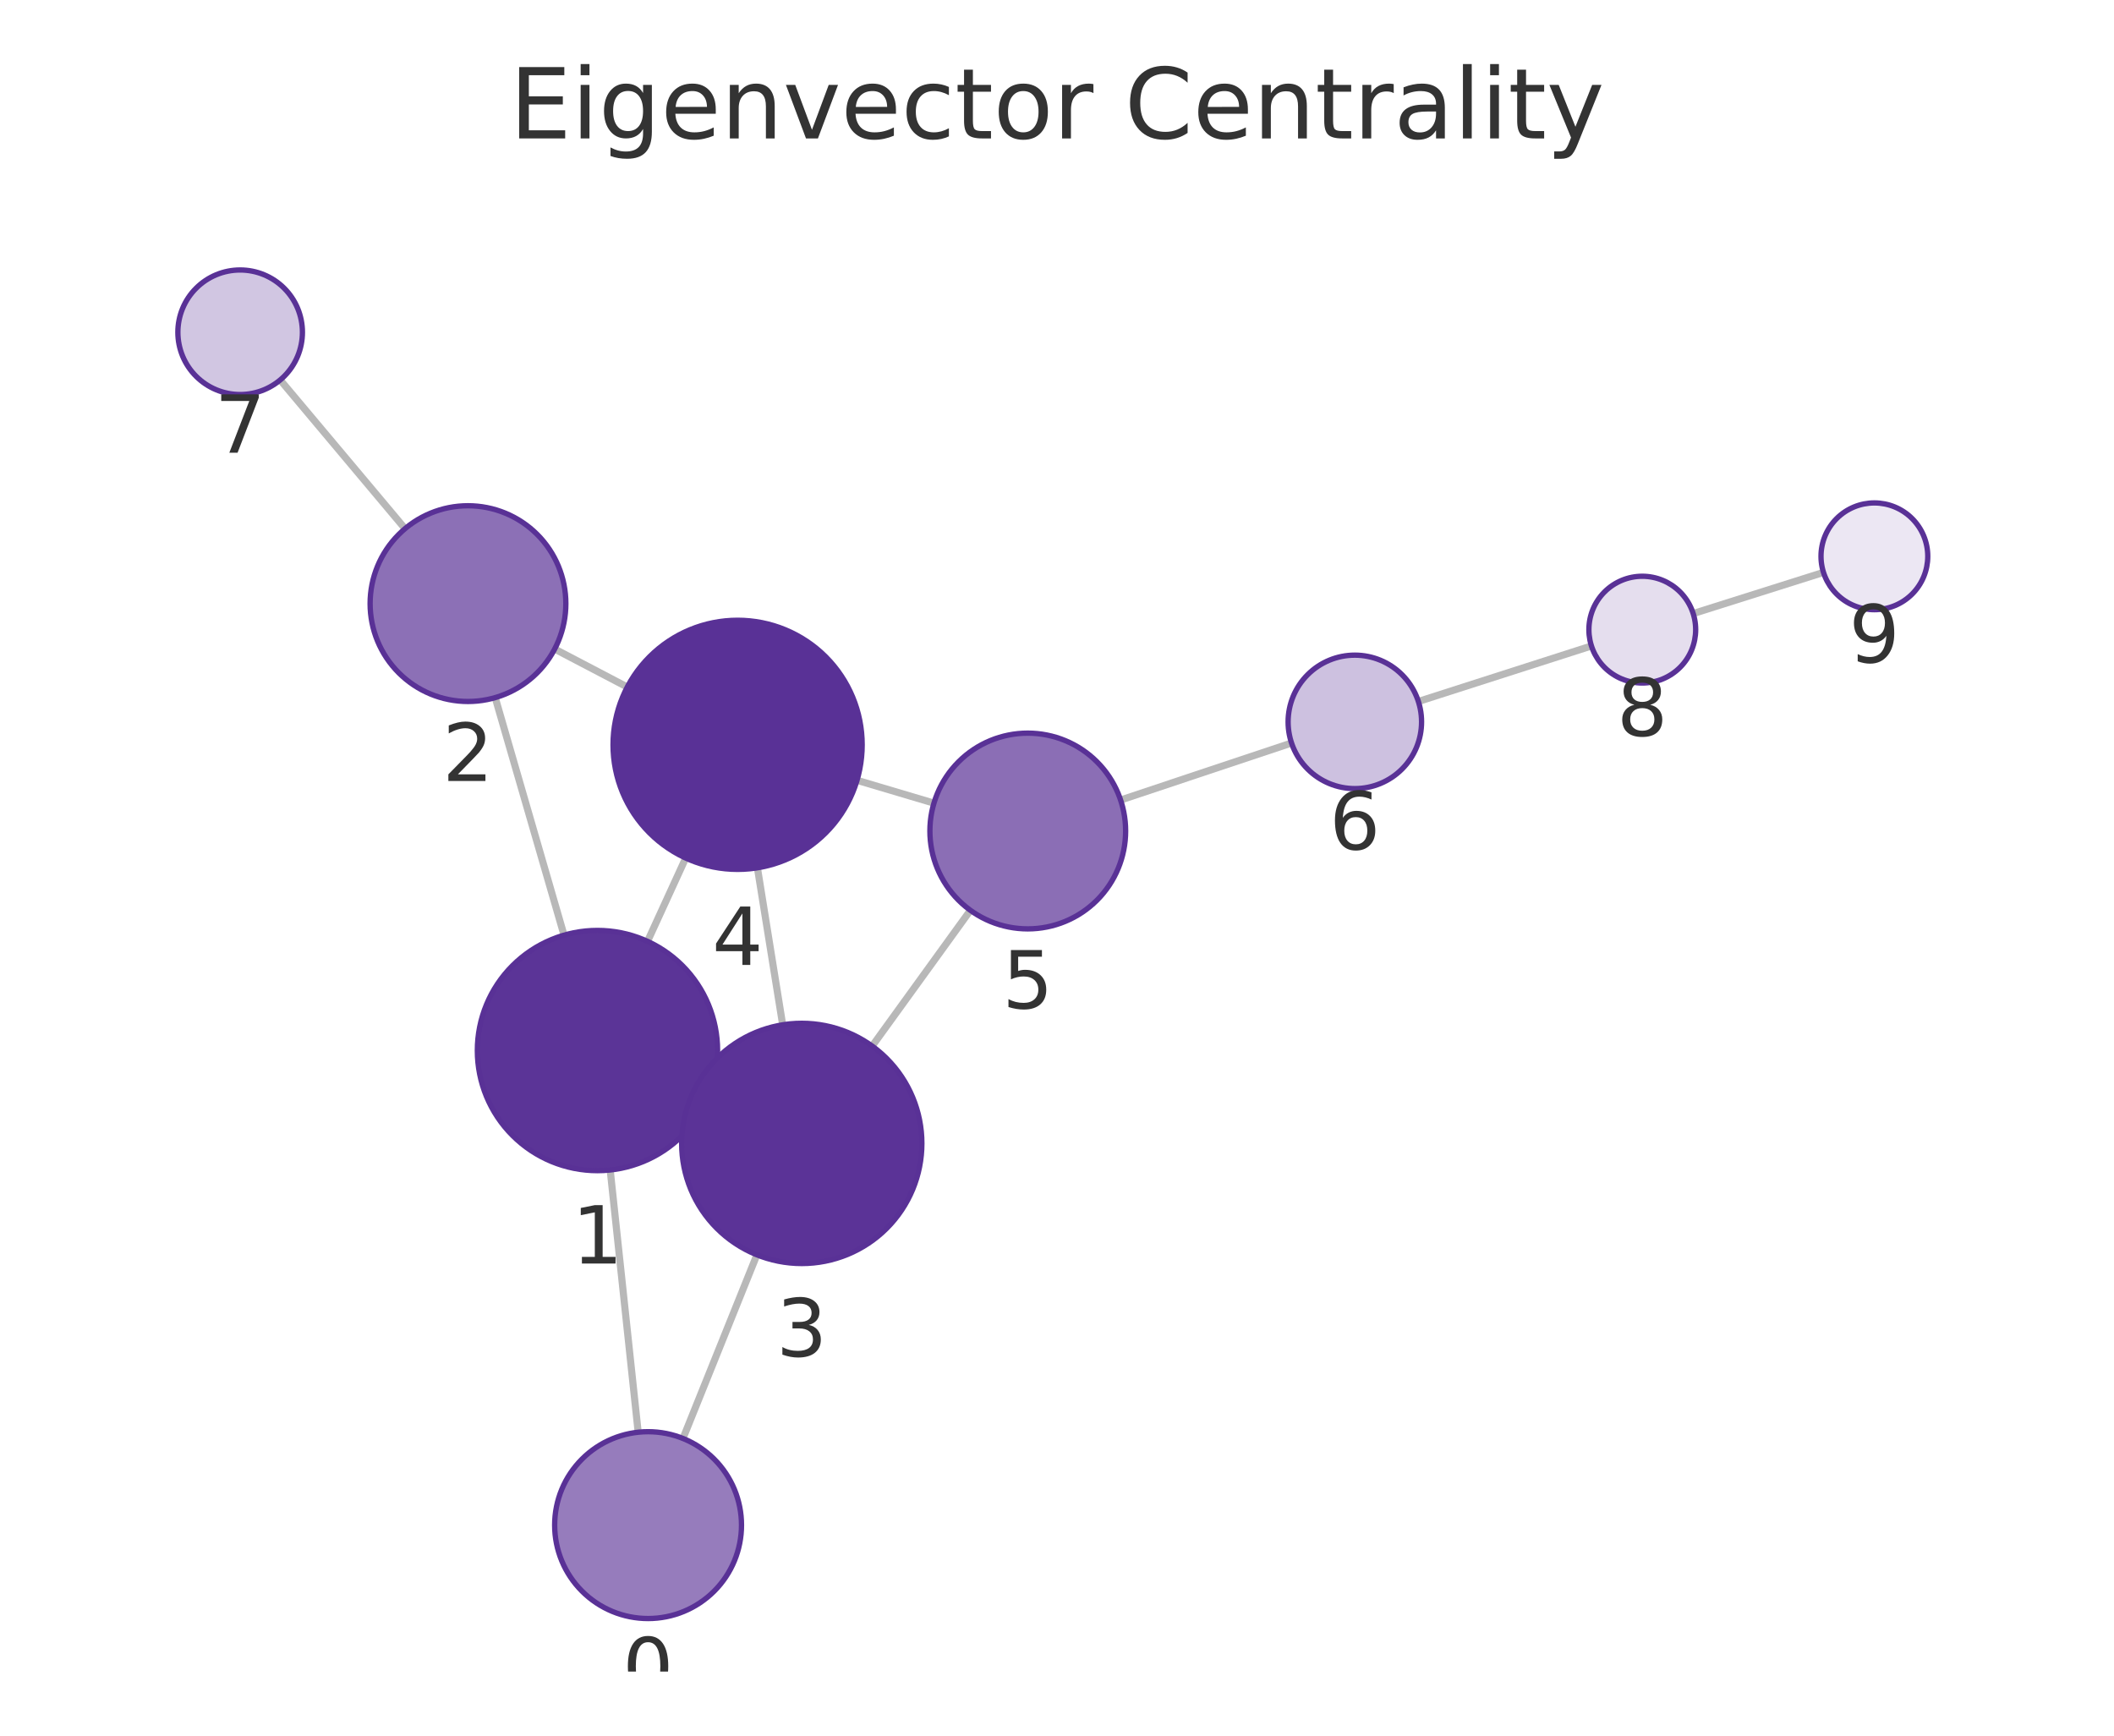
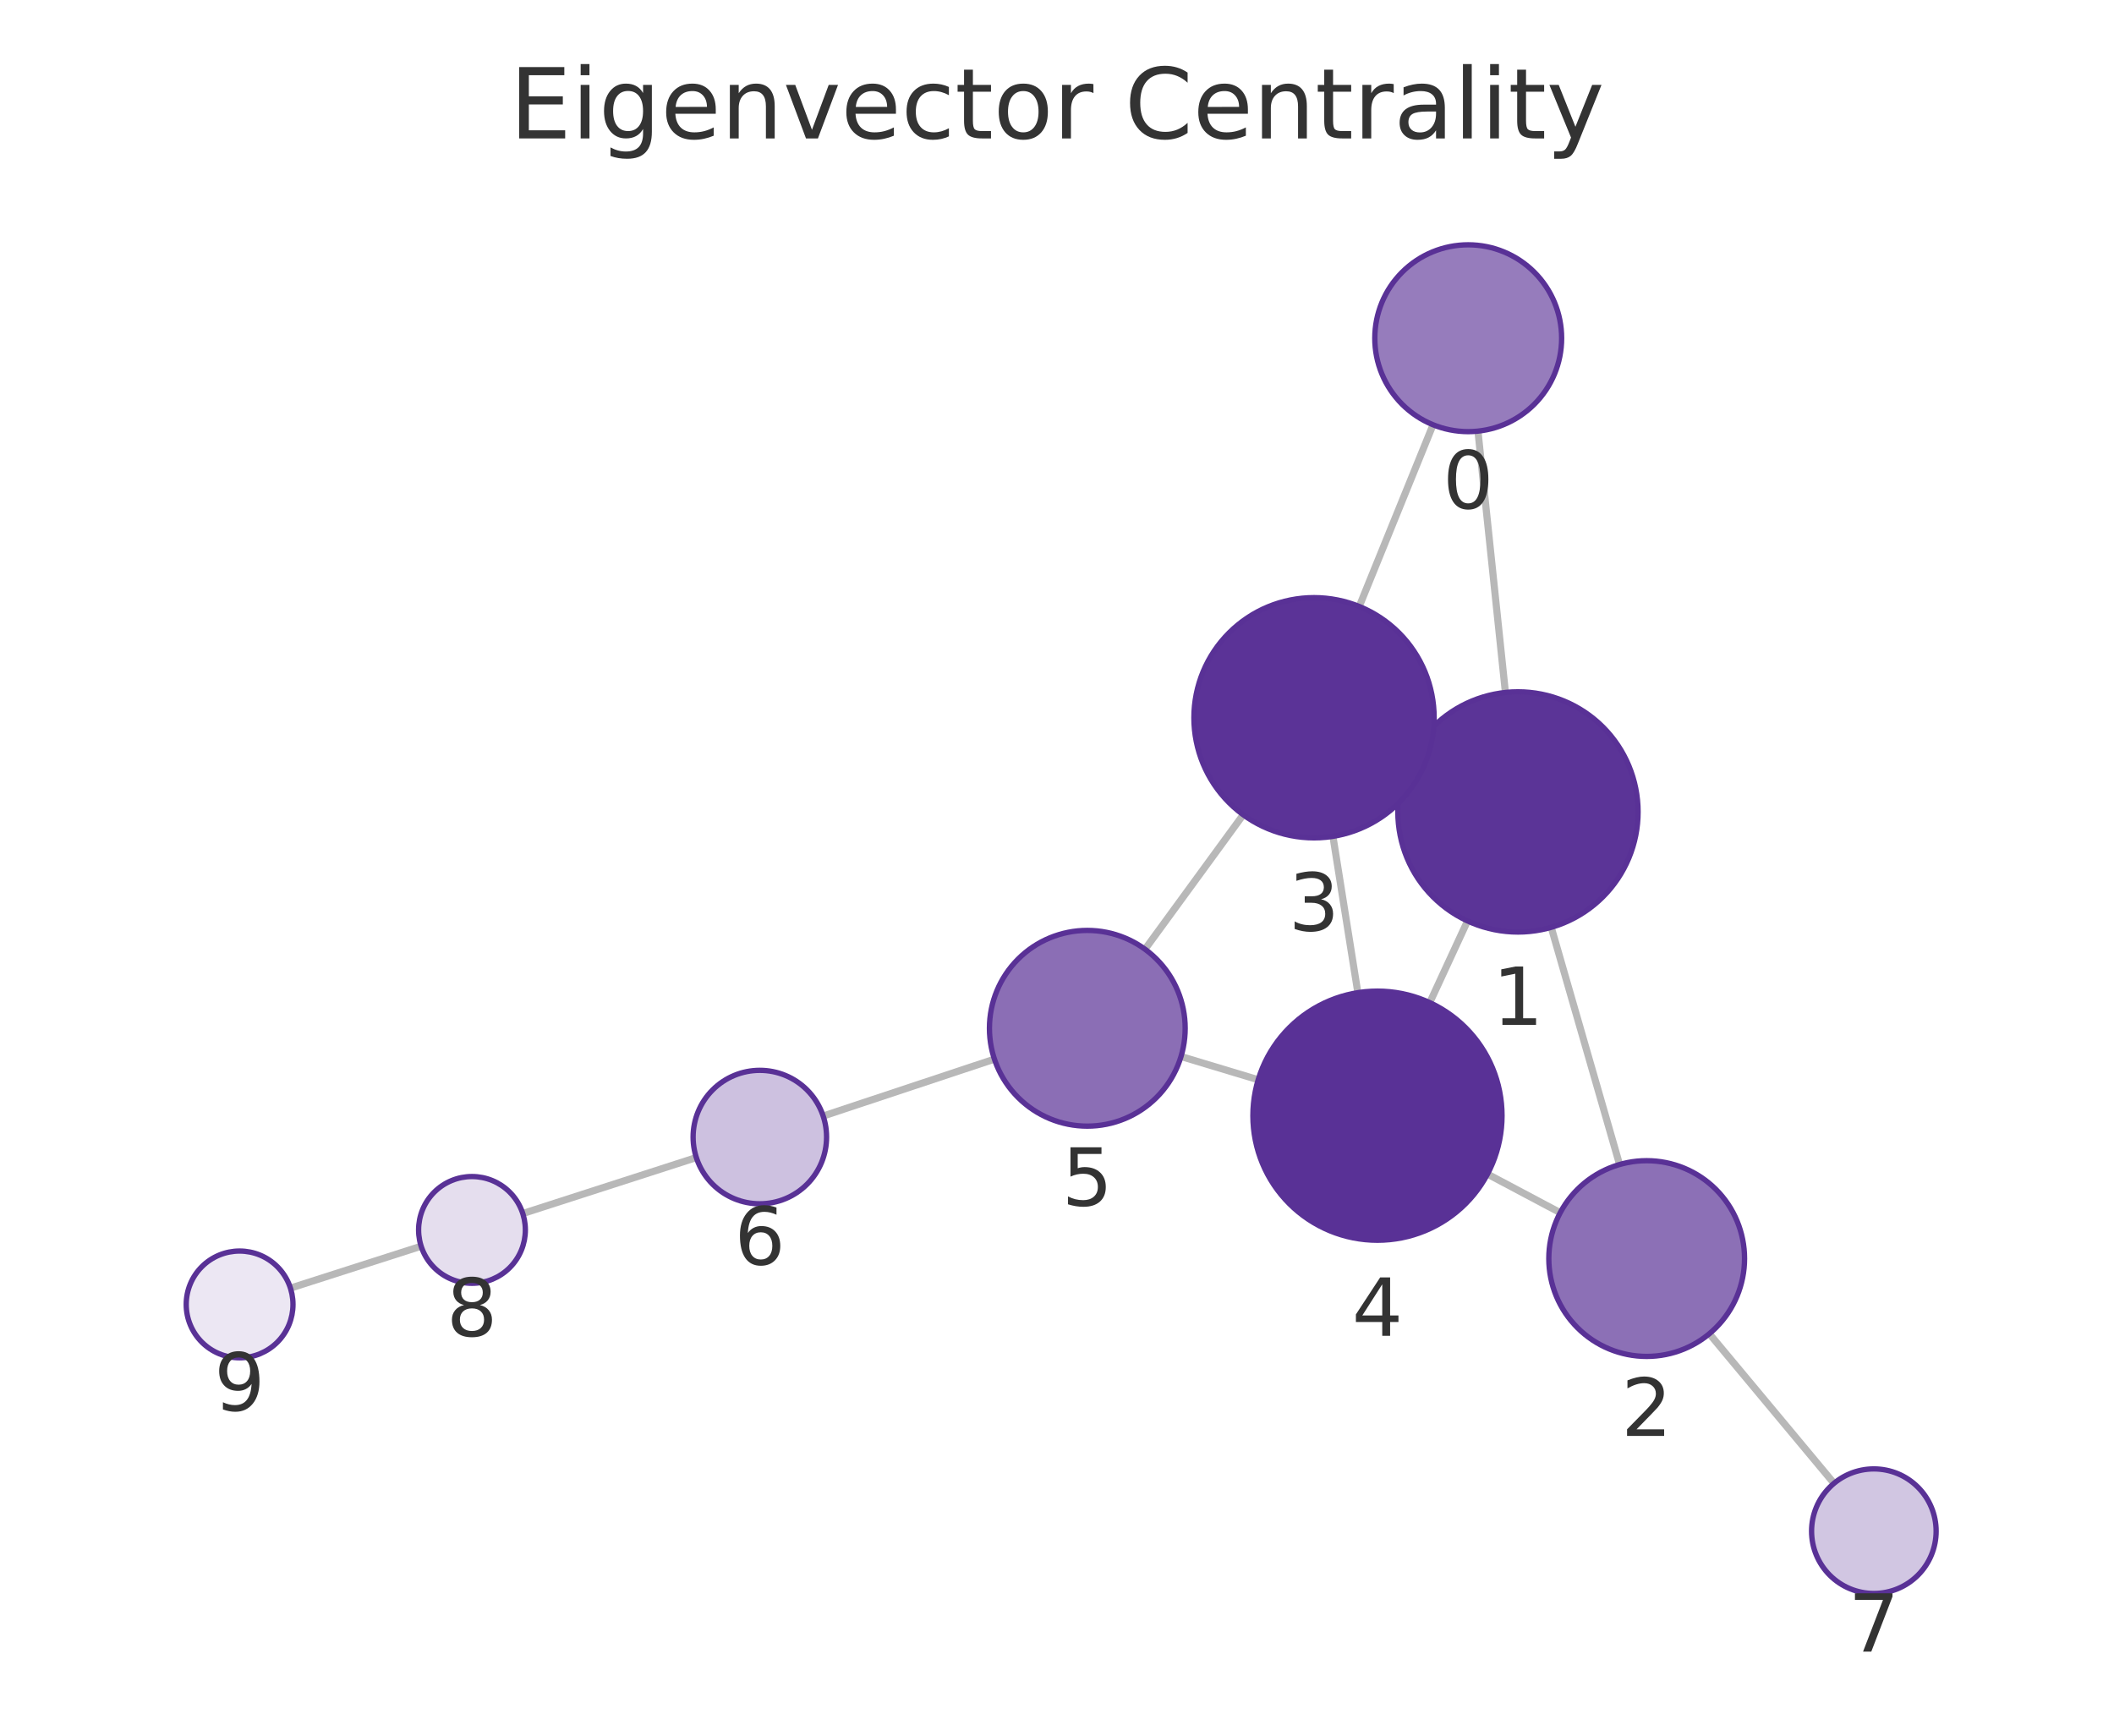
<svg xmlns="http://www.w3.org/2000/svg" xmlns:xlink="http://www.w3.org/1999/xlink" width="237.6pt" height="195.078pt" viewBox="0 0 237.6 195.078" version="1.1">
  <defs>
    <style type="text/css">*{stroke-linejoin: round; stroke-linecap: butt}</style>
  </defs>
  <g id="figure_1">
    <g id="patch_1">
      <path d="M 0 195.078  L 237.6 195.078  L 237.6 0  L 0 0  L 0 195.078  z " style="fill: none" />
    </g>
    <g id="axes_1">
      <g id="patch_2">
        <path d="M 7.2 187.878  L 230.4 187.878  L 230.4 21.558  L 7.2 21.558  L 7.2 187.878  z " style="fill: none" />
      </g>
      <g id="EdgeCollection_1">
-         <path d="M 71.727 160.975  L 68.582 131.499  " clip-path="url(#pd9f13608ec)" style="fill: #b8b8b8; stroke: #b8b8b8; stroke-width: 0.8" />
-         <path d="M 76.762 161.675  L 85.071 141.036  " clip-path="url(#pd9f13608ec)" style="fill: #b8b8b8; stroke: #b8b8b8; stroke-width: 0.8" />
-         <path d="M 63.394 105.108  L 55.659 78.409  " clip-path="url(#pd9f13608ec)" style="fill: #b8b8b8; stroke: #b8b8b8; stroke-width: 0.8" />
-         <path d="M 79.44 123.662  L 77.823 122.926  " clip-path="url(#pd9f13608ec)" style="fill: #b8b8b8; stroke: #b8b8b8; stroke-width: 0.8" />
-         <path d="M 72.777 105.803  L 77.069 96.441  " clip-path="url(#pd9f13608ec)" style="fill: #b8b8b8; stroke: #b8b8b8; stroke-width: 0.8" />
-         <path d="M 62.342 72.947  L 70.501 77.219  " clip-path="url(#pd9f13608ec)" style="fill: #b8b8b8; stroke: #b8b8b8; stroke-width: 0.8" />
-         <path d="M 45.524 59.419  L 31.492 42.705  " clip-path="url(#pd9f13608ec)" style="fill: #b8b8b8; stroke: #b8b8b8; stroke-width: 0.8" />
-         <path d="M 87.968 115.185  L 85.128 97.537  " clip-path="url(#pd9f13608ec)" style="fill: #b8b8b8; stroke: #b8b8b8; stroke-width: 0.8" />
-         <path d="M 98.026 117.575  L 109.066 102.314  " clip-path="url(#pd9f13608ec)" style="fill: #b8b8b8; stroke: #b8b8b8; stroke-width: 0.8" />
-         <path d="M 96.324 87.701  L 104.969 90.269  " clip-path="url(#pd9f13608ec)" style="fill: #b8b8b8; stroke: #b8b8b8; stroke-width: 0.8" />
-         <path d="M 125.948 89.919  L 145.161 83.509  " clip-path="url(#pd9f13608ec)" style="fill: #b8b8b8; stroke: #b8b8b8; stroke-width: 0.8" />
-         <path d="M 159.416 78.843  L 178.869 72.601  " clip-path="url(#pd9f13608ec)" style="fill: #b8b8b8; stroke: #b8b8b8; stroke-width: 0.8" />
-         <path d="M 190.303 68.961  L 204.948 64.334  " clip-path="url(#pd9f13608ec)" style="fill: #b8b8b8; stroke: #b8b8b8; stroke-width: 0.8" />
+         <path d="M 166.114 48.457  L 169.199 77.83  " clip-path="url(#p4ea86ada77)" style="fill: #b8b8b8; stroke: #b8b8b8; stroke-width: 0.8" />
+         <path d="M 161.066 47.742  L 152.769 68.163  " clip-path="url(#p4ea86ada77)" style="fill: #b8b8b8; stroke: #b8b8b8; stroke-width: 0.8" />
+         <path d="M 174.347 104.228  L 182.03 130.885  " clip-path="url(#p4ea86ada77)" style="fill: #b8b8b8; stroke: #b8b8b8; stroke-width: 0.8" />
+         <path d="M 158.353 85.596  L 159.944 86.331  " clip-path="url(#p4ea86ada77)" style="fill: #b8b8b8; stroke: #b8b8b8; stroke-width: 0.8" />
+         <path d="M 164.942 103.509  L 160.695 112.691  " clip-path="url(#p4ea86ada77)" style="fill: #b8b8b8; stroke: #b8b8b8; stroke-width: 0.8" />
+         <path d="M 175.359 136.299  L 167.185 131.96  " clip-path="url(#p4ea86ada77)" style="fill: #b8b8b8; stroke: #b8b8b8; stroke-width: 0.8" />
+         <path d="M 192.118 149.906  L 206.128 166.719  " clip-path="url(#p4ea86ada77)" style="fill: #b8b8b8; stroke: #b8b8b8; stroke-width: 0.8" />
+         <path d="M 149.813 94.002  L 152.614 111.572  " clip-path="url(#p4ea86ada77)" style="fill: #b8b8b8; stroke: #b8b8b8; stroke-width: 0.8" />
+         <path d="M 139.728 91.574  L 128.692 106.689  " clip-path="url(#p4ea86ada77)" style="fill: #b8b8b8; stroke: #b8b8b8; stroke-width: 0.8" />
+         <path d="M 141.413 121.359  L 132.738 118.746  " clip-path="url(#p4ea86ada77)" style="fill: #b8b8b8; stroke: #b8b8b8; stroke-width: 0.8" />
+         <path d="M 111.767 119.041  L 92.519 125.435  " clip-path="url(#p4ea86ada77)" style="fill: #b8b8b8; stroke: #b8b8b8; stroke-width: 0.8" />
+         <path d="M 78.263 130.102  L 58.758 136.394  " clip-path="url(#p4ea86ada77)" style="fill: #b8b8b8; stroke: #b8b8b8; stroke-width: 0.8" />
+         <path d="M 47.334 140.068  L 32.644 144.778  " clip-path="url(#p4ea86ada77)" style="fill: #b8b8b8; stroke: #b8b8b8; stroke-width: 0.8" />
      </g>
      <g id="VertexCollection_1">
-         <path d="M 72.84 181.915  C 75.625 181.915 78.296 180.809 80.265 178.84  C 82.234 176.871 83.34 174.2 83.34 171.415  C 83.34 168.631 82.234 165.96 80.265 163.991  C 78.296 162.022 75.625 160.915 72.84 160.915  C 70.056 160.915 67.385 162.022 65.416 163.991  C 63.447 165.96 62.34 168.631 62.34 171.415  C 62.34 174.2 63.447 176.871 65.416 178.84  C 67.385 180.809 70.056 181.915 72.84 181.915  z " clip-path="url(#pd9f13608ec)" style="fill: #967cbc; stroke: #593196; stroke-width: 0.6" />
-         <path d="M 67.151 131.575  C 70.731 131.575 74.165 130.152 76.697 127.621  C 79.228 125.089 80.651 121.655 80.651 118.075  C 80.651 114.495 79.228 111.061 76.697 108.529  C 74.165 105.997 70.731 104.575 67.151 104.575  C 63.57 104.575 60.136 105.997 57.605 108.529  C 55.073 111.061 53.651 114.495 53.651 118.075  C 53.651 121.655 55.073 125.089 57.605 127.621  C 60.136 130.152 63.57 131.575 67.151 131.575  z " clip-path="url(#pd9f13608ec)" style="fill: #5b3497; stroke: #593196; stroke-width: 0.6" />
-         <path d="M 52.598 78.843  C 55.515 78.843 58.313 77.684 60.376 75.622  C 62.439 73.559 63.598 70.761 63.598 67.843  C 63.598 64.926 62.439 62.128 60.376 60.065  C 58.313 58.002 55.515 56.843 52.598 56.843  C 49.68 56.843 46.882 58.002 44.819 60.065  C 42.757 62.128 41.598 64.926 41.598 67.843  C 41.598 70.761 42.757 73.559 44.819 75.622  C 46.882 77.684 49.68 78.843 52.598 78.843  z " clip-path="url(#pd9f13608ec)" style="fill: #8c70b6; stroke: #593196; stroke-width: 0.6" />
-         <path d="M 90.113 142.013  C 93.693 142.013 97.127 140.591 99.659 138.059  C 102.19 135.527 103.613 132.093 103.613 128.513  C 103.613 124.933 102.19 121.499 99.659 118.967  C 97.127 116.435 93.693 115.013 90.113 115.013  C 86.533 115.013 83.099 116.435 80.567 118.967  C 78.035 121.499 76.613 124.933 76.613 128.513  C 76.613 132.093 78.035 135.527 80.567 138.059  C 83.099 140.591 86.533 142.013 90.113 142.013  z " clip-path="url(#pd9f13608ec)" style="fill: #5b3397; stroke: #593196; stroke-width: 0.6" />
-         <path d="M 82.903 97.714  C 86.616 97.714 90.177 96.239 92.803 93.614  C 95.428 90.989 96.903 87.427 96.903 83.714  C 96.903 80.002 95.428 76.44 92.803 73.815  C 90.177 71.19 86.616 69.714 82.903 69.714  C 79.19 69.714 75.629 71.19 73.004 73.815  C 70.378 76.44 68.903 80.002 68.903 83.714  C 68.903 87.427 70.378 90.989 73.004 93.614  C 75.629 96.239 79.19 97.714 82.903 97.714  z " clip-path="url(#pd9f13608ec)" style="fill: #593196; stroke: #593196; stroke-width: 0.6" />
-         <path d="M 115.514 104.401  C 118.431 104.401 121.229 103.242 123.292 101.179  C 125.355 99.117 126.514 96.318 126.514 93.401  C 126.514 90.484 125.355 87.686 123.292 85.623  C 121.229 83.56 118.431 82.401 115.514 82.401  C 112.596 82.401 109.798 83.56 107.735 85.623  C 105.673 87.686 104.514 90.484 104.514 93.401  C 104.514 96.318 105.673 99.117 107.735 101.179  C 109.798 103.242 112.596 104.401 115.514 104.401  z " clip-path="url(#pd9f13608ec)" style="fill: #8b6eb5; stroke: #593196; stroke-width: 0.6" />
-         <path d="M 152.275 88.635  C 154.264 88.635 156.172 87.845 157.578 86.438  C 158.985 85.032 159.775 83.124 159.775 81.135  C 159.775 79.146 158.985 77.238 157.578 75.832  C 156.172 74.425 154.264 73.635 152.275 73.635  C 150.286 73.635 148.378 74.425 146.972 75.832  C 145.565 77.238 144.775 79.146 144.775 81.135  C 144.775 83.124 145.565 85.032 146.972 86.438  C 148.378 87.845 150.286 88.635 152.275 88.635  z " clip-path="url(#pd9f13608ec)" style="fill: #cdc1e0; stroke: #593196; stroke-width: 0.6" />
-         <path d="M 26.991 44.344  C 28.847 44.344 30.628 43.607 31.941 42.294  C 33.253 40.981 33.991 39.201 33.991 37.344  C 33.991 35.488 33.253 33.707 31.941 32.395  C 30.628 31.082 28.847 30.344 26.991 30.344  C 25.134 30.344 23.354 31.082 22.041 32.395  C 20.728 33.707 19.991 35.488 19.991 37.344  C 19.991 39.201 20.728 40.981 22.041 42.294  C 23.354 43.607 25.134 44.344 26.991 44.344  z " clip-path="url(#pd9f13608ec)" style="fill: #d1c6e2; stroke: #593196; stroke-width: 0.6" />
-         <path d="M 184.582 76.768  C 186.173 76.768 187.7 76.136 188.825 75.011  C 189.95 73.886 190.582 72.36 190.582 70.768  C 190.582 69.177 189.95 67.651 188.825 66.526  C 187.7 65.401 186.173 64.768 184.582 64.768  C 182.991 64.768 181.465 65.401 180.339 66.526  C 179.214 67.651 178.582 69.177 178.582 70.768  C 178.582 72.36 179.214 73.886 180.339 75.011  C 181.465 76.136 182.991 76.768 184.582 76.768  z " clip-path="url(#pd9f13608ec)" style="fill: #e5deee; stroke: #593196; stroke-width: 0.6" />
-         <path d="M 210.669 68.526  C 212.261 68.526 213.787 67.894 214.912 66.769  C 216.037 65.644 216.669 64.117 216.669 62.526  C 216.669 60.935 216.037 59.409 214.912 58.284  C 213.787 57.158 212.261 56.526 210.669 56.526  C 209.078 56.526 207.552 57.158 206.427 58.284  C 205.302 59.409 204.669 60.935 204.669 62.526  C 204.669 64.117 205.302 65.644 206.427 66.769  C 207.552 67.894 209.078 68.526 210.669 68.526  z " clip-path="url(#pd9f13608ec)" style="fill: #ece7f3; stroke: #593196; stroke-width: 0.6" />
+         <path d="M 165.018 48.514  C 167.802 48.514 170.473 47.408 172.442 45.439  C 174.411 43.47 175.518 40.799 175.518 38.014  C 175.518 35.229 174.411 32.558 172.442 30.589  C 170.473 28.62 167.802 27.514 165.018 27.514  C 162.233 27.514 159.562 28.62 157.593 30.589  C 155.624 32.558 154.518 35.229 154.518 38.014  C 154.518 40.799 155.624 43.47 157.593 45.439  C 159.562 47.408 162.233 48.514 165.018 48.514  z " clip-path="url(#p4ea86ada77)" style="fill: #967cbc; stroke: #593196; stroke-width: 0.6" />
+         <path d="M 170.609 104.756  C 174.189 104.756 177.623 103.334 180.155 100.802  C 182.686 98.271 184.109 94.836 184.109 91.256  C 184.109 87.676 182.686 84.242 180.155 81.71  C 177.623 79.179 174.189 77.756 170.609 77.756  C 167.029 77.756 163.594 79.179 161.063 81.71  C 158.531 84.242 157.109 87.676 157.109 91.256  C 157.109 94.836 158.531 98.271 161.063 100.802  C 163.594 103.334 167.029 104.756 170.609 104.756  z " clip-path="url(#p4ea86ada77)" style="fill: #5b3497; stroke: #593196; stroke-width: 0.6" />
+         <path d="M 185.076 152.455  C 187.993 152.455 190.791 151.296 192.854 149.233  C 194.917 147.171 196.076 144.372 196.076 141.455  C 196.076 138.538 194.917 135.74 192.854 133.677  C 190.791 131.614 187.993 130.455 185.076 130.455  C 182.158 130.455 179.36 131.614 177.298 133.677  C 175.235 135.74 174.076 138.538 174.076 141.455  C 174.076 144.372 175.235 147.171 177.298 149.233  C 179.36 151.296 182.158 152.455 185.076 152.455  z " clip-path="url(#p4ea86ada77)" style="fill: #8c70b6; stroke: #593196; stroke-width: 0.6" />
+         <path d="M 147.688 94.171  C 151.268 94.171 154.702 92.748 157.234 90.217  C 159.765 87.685 161.188 84.251 161.188 80.671  C 161.188 77.09 159.765 73.656 157.234 71.125  C 154.702 68.593 151.268 67.171 147.688 67.171  C 144.108 67.171 140.674 68.593 138.142 71.125  C 135.61 73.656 134.188 77.09 134.188 80.671  C 134.188 84.251 135.61 87.685 138.142 90.217  C 140.674 92.748 144.108 94.171 147.688 94.171  z " clip-path="url(#p4ea86ada77)" style="fill: #5b3397; stroke: #593196; stroke-width: 0.6" />
+         <path d="M 154.818 139.397  C 158.531 139.397 162.092 137.922 164.718 135.297  C 167.343 132.671 168.818 129.11 168.818 125.397  C 168.818 121.684 167.343 118.123 164.718 115.498  C 162.092 112.872 158.531 111.397 154.818 111.397  C 151.105 111.397 147.544 112.872 144.919 115.498  C 142.293 118.123 140.818 121.684 140.818 125.397  C 140.818 129.11 142.293 132.671 144.919 135.297  C 147.544 137.922 151.105 139.397 154.818 139.397  z " clip-path="url(#p4ea86ada77)" style="fill: #593196; stroke: #593196; stroke-width: 0.6" />
+         <path d="M 122.206 126.573  C 125.123 126.573 127.921 125.414 129.984 123.352  C 132.047 121.289 133.206 118.491 133.206 115.573  C 133.206 112.656 132.047 109.858 129.984 107.795  C 127.921 105.732 125.123 104.573 122.206 104.573  C 119.289 104.573 116.491 105.732 114.428 107.795  C 112.365 109.858 111.206 112.656 111.206 115.573  C 111.206 118.491 112.365 121.289 114.428 123.352  C 116.491 125.414 119.289 126.573 122.206 126.573  z " clip-path="url(#p4ea86ada77)" style="fill: #8b6eb5; stroke: #593196; stroke-width: 0.6" />
+         <path d="M 85.401 135.3  C 87.39 135.3 89.298 134.51 90.705 133.103  C 92.111 131.697 92.901 129.789 92.901 127.8  C 92.901 125.811 92.111 123.903 90.705 122.497  C 89.298 121.09 87.39 120.3 85.401 120.3  C 83.412 120.3 81.504 121.09 80.098 122.497  C 78.692 123.903 77.901 125.811 77.901 127.8  C 77.901 129.789 78.692 131.697 80.098 133.103  C 81.504 134.51 83.412 135.3 85.401 135.3  z " clip-path="url(#p4ea86ada77)" style="fill: #cdc1e0; stroke: #593196; stroke-width: 0.6" />
+         <path d="M 210.609 179.097  C 212.466 179.097 214.246 178.359 215.559 177.047  C 216.872 175.734 217.609 173.953 217.609 172.097  C 217.609 170.24 216.872 168.46 215.559 167.147  C 214.246 165.834 212.466 165.097 210.609 165.097  C 208.753 165.097 206.972 165.834 205.66 167.147  C 204.347 168.46 203.609 170.24 203.609 172.097  C 203.609 173.953 204.347 175.734 205.66 177.047  C 206.972 178.359 208.753 179.097 210.609 179.097  z " clip-path="url(#p4ea86ada77)" style="fill: #d1c6e2; stroke: #593196; stroke-width: 0.6" />
+         <path d="M 53.047 144.236  C 54.638 144.236 56.165 143.603 57.29 142.478  C 58.415 141.353 59.047 139.827 59.047 138.236  C 59.047 136.644 58.415 135.118 57.29 133.993  C 56.165 132.868 54.638 132.236 53.047 132.236  C 51.456 132.236 49.93 132.868 48.805 133.993  C 47.679 135.118 47.047 136.644 47.047 138.236  C 47.047 139.827 47.679 141.353 48.805 142.478  C 49.93 143.603 51.456 144.236 53.047 144.236  z " clip-path="url(#p4ea86ada77)" style="fill: #e5deee; stroke: #593196; stroke-width: 0.6" />
+         <path d="M 26.93 152.611  C 28.522 152.611 30.048 151.978 31.173 150.853  C 32.298 149.728 32.93 148.202 32.93 146.611  C 32.93 145.019 32.298 143.493 31.173 142.368  C 30.048 141.243 28.522 140.611 26.93 140.611  C 25.339 140.611 23.813 141.243 22.688 142.368  C 21.563 143.493 20.93 145.019 20.93 146.611  C 20.93 148.202 21.563 149.728 22.688 150.853  C 23.813 151.978 25.339 152.611 26.93 152.611  z " clip-path="url(#p4ea86ada77)" style="fill: #ece7f3; stroke: #593196; stroke-width: 0.6" />
      </g>
      <g id="text_1">
-         <g clip-path="url(#pd9f13608ec)">
-           <g style="fill: #333333" transform="translate(69.97711 190.5533) scale(0.09 -0.09)">
+         <g clip-path="url(#p4ea86ada77)">
+           <g style="fill: #333333" transform="translate(162.1546 57.15193) scale(0.09 -0.09)">
            <defs>
              <path id="DejaVuSans-13" d="M 2034 4250  Q 1547 4250 1301 3770  Q 1056 3291 1056 2328  Q 1056 1369 1301 889  Q 1547 409 2034 409  Q 2525 409 2770 889  Q 3016 1369 3016 2328  Q 3016 3291 2770 3770  Q 2525 4250 2034 4250  z M 2034 4750  Q 2819 4750 3233 4129  Q 3647 3509 3647 2328  Q 3647 1150 3233 529  Q 2819 -91 2034 -91  Q 1250 -91 836 529  Q 422 1150 422 2328  Q 422 3509 836 4129  Q 1250 4750 2034 4750  z " transform="scale(0.015625)" />
            </defs>
            <use xlink:href="#DejaVuSans-13" />
          </g>
        </g>
      </g>
      <g id="text_2">
-         <g clip-path="url(#pd9f13608ec)">
-           <g style="fill: #333333" transform="translate(64.28748 142.0128) scale(0.09 -0.09)">
+         <g clip-path="url(#p4ea86ada77)">
+           <g style="fill: #333333" transform="translate(167.7457 115.1941) scale(0.09 -0.09)">
            <defs>
              <path id="DejaVuSans-14" d="M 794 531  L 1825 531  L 1825 4091  L 703 3866  L 703 4441  L 1819 4666  L 2450 4666  L 2450 531  L 3481 531  L 3481 0  L 794 0  L 794 531  z " transform="scale(0.015625)" />
            </defs>
            <use xlink:href="#DejaVuSans-14" />
          </g>
        </g>
      </g>
      <g id="text_3">
-         <g clip-path="url(#pd9f13608ec)">
-           <g style="fill: #333333" transform="translate(49.73448 87.78124) scale(0.09 -0.09)">
+         <g clip-path="url(#p4ea86ada77)">
+           <g style="fill: #333333" transform="translate(182.2126 161.3931) scale(0.09 -0.09)">
            <defs>
              <path id="DejaVuSans-15" d="M 1228 531  L 3431 531  L 3431 0  L 469 0  L 469 531  Q 828 903 1448 1529  Q 2069 2156 2228 2338  Q 2531 2678 2651 2914  Q 2772 3150 2772 3378  Q 2772 3750 2511 3984  Q 2250 4219 1831 4219  Q 1534 4219 1204 4116  Q 875 4013 500 3803  L 500 4441  Q 881 4594 1212 4672  Q 1544 4750 1819 4750  Q 2544 4750 2975 4387  Q 3406 4025 3406 3419  Q 3406 3131 3298 2873  Q 3191 2616 2906 2266  Q 2828 2175 2409 1742  Q 1991 1309 1228 531  z " transform="scale(0.015625)" />
            </defs>
            <use xlink:href="#DejaVuSans-15" />
          </g>
        </g>
      </g>
      <g id="text_4">
-         <g clip-path="url(#pd9f13608ec)">
-           <g style="fill: #333333" transform="translate(87.24977 152.4509) scale(0.09 -0.09)">
+         <g clip-path="url(#p4ea86ada77)">
+           <g style="fill: #333333" transform="translate(144.8248 104.6086) scale(0.09 -0.09)">
            <defs>
              <path id="DejaVuSans-16" d="M 2597 2516  Q 3050 2419 3304 2112  Q 3559 1806 3559 1356  Q 3559 666 3084 287  Q 2609 -91 1734 -91  Q 1441 -91 1130 -33  Q 819 25 488 141  L 488 750  Q 750 597 1062 519  Q 1375 441 1716 441  Q 2309 441 2620 675  Q 2931 909 2931 1356  Q 2931 1769 2642 2001  Q 2353 2234 1838 2234  L 1294 2234  L 1294 2753  L 1863 2753  Q 2328 2753 2575 2939  Q 2822 3125 2822 3475  Q 2822 3834 2567 4026  Q 2313 4219 1838 4219  Q 1578 4219 1281 4162  Q 984 4106 628 3988  L 628 4550  Q 988 4650 1302 4700  Q 1616 4750 1894 4750  Q 2613 4750 3031 4423  Q 3450 4097 3450 3541  Q 3450 3153 3228 2886  Q 3006 2619 2597 2516  z " transform="scale(0.015625)" />
            </defs>
            <use xlink:href="#DejaVuSans-16" />
          </g>
        </g>
      </g>
      <g id="text_5">
-         <g clip-path="url(#pd9f13608ec)">
-           <g style="fill: #333333" transform="translate(80.04005 108.4524) scale(0.09 -0.09)">
+         <g clip-path="url(#p4ea86ada77)">
+           <g style="fill: #333333" transform="translate(151.955 150.1352) scale(0.09 -0.09)">
            <defs>
              <path id="DejaVuSans-17" d="M 2419 4116  L 825 1625  L 2419 1625  L 2419 4116  z M 2253 4666  L 3047 4666  L 3047 1625  L 3713 1625  L 3713 1100  L 3047 1100  L 3047 0  L 2419 0  L 2419 1100  L 313 1100  L 313 1709  L 2253 4666  z " transform="scale(0.015625)" />
            </defs>
            <use xlink:href="#DejaVuSans-17" />
          </g>
        </g>
      </g>
      <g id="text_6">
-         <g clip-path="url(#pd9f13608ec)">
-           <g style="fill: #333333" transform="translate(112.6505 113.339) scale(0.09 -0.09)">
+         <g clip-path="url(#p4ea86ada77)">
+           <g style="fill: #333333" transform="translate(119.3428 135.5113) scale(0.09 -0.09)">
            <defs>
              <path id="DejaVuSans-18" d="M 691 4666  L 3169 4666  L 3169 4134  L 1269 4134  L 1269 2991  Q 1406 3038 1543 3061  Q 1681 3084 1819 3084  Q 2600 3084 3056 2656  Q 3513 2228 3513 1497  Q 3513 744 3044 326  Q 2575 -91 1722 -91  Q 1428 -91 1123 -41  Q 819 9 494 109  L 494 744  Q 775 591 1075 516  Q 1375 441 1709 441  Q 2250 441 2565 725  Q 2881 1009 2881 1497  Q 2881 1984 2565 2268  Q 2250 2553 1709 2553  Q 1456 2553 1204 2497  Q 953 2441 691 2322  L 691 4666  z " transform="scale(0.015625)" />
            </defs>
            <use xlink:href="#DejaVuSans-18" />
          </g>
        </g>
      </g>
      <g id="text_7">
-         <g clip-path="url(#pd9f13608ec)">
-           <g style="fill: #333333" transform="translate(149.4119 95.47272) scale(0.09 -0.09)">
+         <g clip-path="url(#p4ea86ada77)">
+           <g style="fill: #333333" transform="translate(82.53816 142.1377) scale(0.09 -0.09)">
            <defs>
              <path id="DejaVuSans-19" d="M 2113 2584  Q 1688 2584 1439 2293  Q 1191 2003 1191 1497  Q 1191 994 1439 701  Q 1688 409 2113 409  Q 2538 409 2786 701  Q 3034 994 3034 1497  Q 3034 2003 2786 2293  Q 2538 2584 2113 2584  z M 3366 4563  L 3366 3988  Q 3128 4100 2886 4159  Q 2644 4219 2406 4219  Q 1781 4219 1451 3797  Q 1122 3375 1075 2522  Q 1259 2794 1537 2939  Q 1816 3084 2150 3084  Q 2853 3084 3261 2657  Q 3669 2231 3669 1497  Q 3669 778 3244 343  Q 2819 -91 2113 -91  Q 1303 -91 875 529  Q 447 1150 447 2328  Q 447 3434 972 4092  Q 1497 4750 2381 4750  Q 2619 4750 2861 4703  Q 3103 4656 3366 4563  z " transform="scale(0.015625)" />
            </defs>
            <use xlink:href="#DejaVuSans-19" />
          </g>
        </g>
      </g>
      <g id="text_8">
-         <g clip-path="url(#pd9f13608ec)">
-           <g style="fill: #333333" transform="translate(24.12775 50.88232) scale(0.09 -0.09)">
+         <g clip-path="url(#p4ea86ada77)">
+           <g style="fill: #333333" transform="translate(207.7463 185.6348) scale(0.09 -0.09)">
            <defs>
              <path id="DejaVuSans-1a" d="M 525 4666  L 3525 4666  L 3525 4397  L 1831 0  L 1172 0  L 2766 4134  L 525 4134  L 525 4666  z " transform="scale(0.015625)" />
            </defs>
            <use xlink:href="#DejaVuSans-1a" />
          </g>
        </g>
      </g>
      <g id="text_9">
-         <g clip-path="url(#pd9f13608ec)">
-           <g style="fill: #333333" transform="translate(181.7189 82.7062) scale(0.09 -0.09)">
+         <g clip-path="url(#p4ea86ada77)">
+           <g style="fill: #333333" transform="translate(50.18412 150.1735) scale(0.09 -0.09)">
            <defs>
              <path id="DejaVuSans-1b" d="M 2034 2216  Q 1584 2216 1326 1975  Q 1069 1734 1069 1313  Q 1069 891 1326 650  Q 1584 409 2034 409  Q 2484 409 2743 651  Q 3003 894 3003 1313  Q 3003 1734 2745 1975  Q 2488 2216 2034 2216  z M 1403 2484  Q 997 2584 770 2862  Q 544 3141 544 3541  Q 544 4100 942 4425  Q 1341 4750 2034 4750  Q 2731 4750 3128 4425  Q 3525 4100 3525 3541  Q 3525 3141 3298 2862  Q 3072 2584 2669 2484  Q 3125 2378 3379 2068  Q 3634 1759 3634 1313  Q 3634 634 3220 271  Q 2806 -91 2034 -91  Q 1263 -91 848 271  Q 434 634 434 1313  Q 434 1759 690 2068  Q 947 2378 1403 2484  z M 1172 3481  Q 1172 3119 1398 2916  Q 1625 2713 2034 2713  Q 2441 2713 2670 2916  Q 2900 3119 2900 3481  Q 2900 3844 2670 4047  Q 2441 4250 2034 4250  Q 1625 4250 1398 4047  Q 1172 3844 1172 3481  z " transform="scale(0.015625)" />
            </defs>
            <use xlink:href="#DejaVuSans-1b" />
          </g>
        </g>
      </g>
      <g id="text_10">
-         <g clip-path="url(#pd9f13608ec)">
-           <g style="fill: #333333" transform="translate(207.8063 74.46411) scale(0.09 -0.09)">
+         <g clip-path="url(#p4ea86ada77)">
+           <g style="fill: #333333" transform="translate(24.0672 158.5485) scale(0.09 -0.09)">
            <defs>
              <path id="DejaVuSans-1c" d="M 703 97  L 703 672  Q 941 559 1184 500  Q 1428 441 1663 441  Q 2288 441 2617 861  Q 2947 1281 2994 2138  Q 2813 1869 2534 1725  Q 2256 1581 1919 1581  Q 1219 1581 811 2004  Q 403 2428 403 3163  Q 403 3881 828 4315  Q 1253 4750 1959 4750  Q 2769 4750 3195 4129  Q 3622 3509 3622 2328  Q 3622 1225 3098 567  Q 2575 -91 1691 -91  Q 1453 -91 1209 -44  Q 966 3 703 97  z M 1959 2075  Q 2384 2075 2632 2365  Q 2881 2656 2881 3163  Q 2881 3666 2632 3958  Q 2384 4250 1959 4250  Q 1534 4250 1286 3958  Q 1038 3666 1038 3163  Q 1038 2656 1286 2365  Q 1534 2075 1959 2075  z " transform="scale(0.015625)" />
            </defs>
            <use xlink:href="#DejaVuSans-1c" />
          </g>
        </g>
      </g>
      <g id="matplotlib.axis_1" />
      <g id="matplotlib.axis_2" />
      <g id="text_11">
        <g style="fill: #333333" transform="translate(57.27562 15.55828) scale(0.11 -0.11)">
          <defs>
            <path id="DejaVuSans-28" d="M 628 4666  L 3578 4666  L 3578 4134  L 1259 4134  L 1259 2753  L 3481 2753  L 3481 2222  L 1259 2222  L 1259 531  L 3634 531  L 3634 0  L 628 0  L 628 4666  z " transform="scale(0.015625)" />
            <path id="DejaVuSans-4c" d="M 603 3500  L 1178 3500  L 1178 0  L 603 0  L 603 3500  z M 603 4863  L 1178 4863  L 1178 4134  L 603 4134  L 603 4863  z " transform="scale(0.015625)" />
            <path id="DejaVuSans-4a" d="M 2906 1791  Q 2906 2416 2648 2759  Q 2391 3103 1925 3103  Q 1463 3103 1205 2759  Q 947 2416 947 1791  Q 947 1169 1205 825  Q 1463 481 1925 481  Q 2391 481 2648 825  Q 2906 1169 2906 1791  z M 3481 434  Q 3481 -459 3084 -895  Q 2688 -1331 1869 -1331  Q 1566 -1331 1297 -1286  Q 1028 -1241 775 -1147  L 775 -588  Q 1028 -725 1275 -790  Q 1522 -856 1778 -856  Q 2344 -856 2625 -561  Q 2906 -266 2906 331  L 2906 616  Q 2728 306 2450 153  Q 2172 0 1784 0  Q 1141 0 747 490  Q 353 981 353 1791  Q 353 2603 747 3093  Q 1141 3584 1784 3584  Q 2172 3584 2450 3431  Q 2728 3278 2906 2969  L 2906 3500  L 3481 3500  L 3481 434  z " transform="scale(0.015625)" />
            <path id="DejaVuSans-48" d="M 3597 1894  L 3597 1613  L 953 1613  Q 991 1019 1311 708  Q 1631 397 2203 397  Q 2534 397 2845 478  Q 3156 559 3463 722  L 3463 178  Q 3153 47 2828 -22  Q 2503 -91 2169 -91  Q 1331 -91 842 396  Q 353 884 353 1716  Q 353 2575 817 3079  Q 1281 3584 2069 3584  Q 2775 3584 3186 3129  Q 3597 2675 3597 1894  z M 3022 2063  Q 3016 2534 2758 2815  Q 2500 3097 2075 3097  Q 1594 3097 1305 2825  Q 1016 2553 972 2059  L 3022 2063  z " transform="scale(0.015625)" />
            <path id="DejaVuSans-51" d="M 3513 2113  L 3513 0  L 2938 0  L 2938 2094  Q 2938 2591 2744 2837  Q 2550 3084 2163 3084  Q 1697 3084 1428 2787  Q 1159 2491 1159 1978  L 1159 0  L 581 0  L 581 3500  L 1159 3500  L 1159 2956  Q 1366 3272 1645 3428  Q 1925 3584 2291 3584  Q 2894 3584 3203 3211  Q 3513 2838 3513 2113  z " transform="scale(0.015625)" />
            <path id="DejaVuSans-59" d="M 191 3500  L 800 3500  L 1894 563  L 2988 3500  L 3597 3500  L 2284 0  L 1503 0  L 191 3500  z " transform="scale(0.015625)" />
            <path id="DejaVuSans-46" d="M 3122 3366  L 3122 2828  Q 2878 2963 2633 3030  Q 2388 3097 2138 3097  Q 1578 3097 1268 2742  Q 959 2388 959 1747  Q 959 1106 1268 751  Q 1578 397 2138 397  Q 2388 397 2633 464  Q 2878 531 3122 666  L 3122 134  Q 2881 22 2623 -34  Q 2366 -91 2075 -91  Q 1284 -91 818 406  Q 353 903 353 1747  Q 353 2603 823 3093  Q 1294 3584 2113 3584  Q 2378 3584 2631 3529  Q 2884 3475 3122 3366  z " transform="scale(0.015625)" />
            <path id="DejaVuSans-57" d="M 1172 4494  L 1172 3500  L 2356 3500  L 2356 3053  L 1172 3053  L 1172 1153  Q 1172 725 1289 603  Q 1406 481 1766 481  L 2356 481  L 2356 0  L 1766 0  Q 1100 0 847 248  Q 594 497 594 1153  L 594 3053  L 172 3053  L 172 3500  L 594 3500  L 594 4494  L 1172 4494  z " transform="scale(0.015625)" />
            <path id="DejaVuSans-52" d="M 1959 3097  Q 1497 3097 1228 2736  Q 959 2375 959 1747  Q 959 1119 1226 758  Q 1494 397 1959 397  Q 2419 397 2687 759  Q 2956 1122 2956 1747  Q 2956 2369 2687 2733  Q 2419 3097 1959 3097  z M 1959 3584  Q 2709 3584 3137 3096  Q 3566 2609 3566 1747  Q 3566 888 3137 398  Q 2709 -91 1959 -91  Q 1206 -91 779 398  Q 353 888 353 1747  Q 353 2609 779 3096  Q 1206 3584 1959 3584  z " transform="scale(0.015625)" />
            <path id="DejaVuSans-55" d="M 2631 2963  Q 2534 3019 2420 3045  Q 2306 3072 2169 3072  Q 1681 3072 1420 2755  Q 1159 2438 1159 1844  L 1159 0  L 581 0  L 581 3500  L 1159 3500  L 1159 2956  Q 1341 3275 1631 3429  Q 1922 3584 2338 3584  Q 2397 3584 2469 3576  Q 2541 3569 2628 3553  L 2631 2963  z " transform="scale(0.015625)" />
            <path id="DejaVuSans-3" transform="scale(0.015625)" />
            <path id="DejaVuSans-26" d="M 4122 4306  L 4122 3641  Q 3803 3938 3442 4084  Q 3081 4231 2675 4231  Q 1875 4231 1450 3742  Q 1025 3253 1025 2328  Q 1025 1406 1450 917  Q 1875 428 2675 428  Q 3081 428 3442 575  Q 3803 722 4122 1019  L 4122 359  Q 3791 134 3420 21  Q 3050 -91 2638 -91  Q 1578 -91 968 557  Q 359 1206 359 2328  Q 359 3453 968 4101  Q 1578 4750 2638 4750  Q 3056 4750 3426 4639  Q 3797 4528 4122 4306  z " transform="scale(0.015625)" />
            <path id="DejaVuSans-44" d="M 2194 1759  Q 1497 1759 1228 1600  Q 959 1441 959 1056  Q 959 750 1161 570  Q 1363 391 1709 391  Q 2188 391 2477 730  Q 2766 1069 2766 1631  L 2766 1759  L 2194 1759  z M 3341 1997  L 3341 0  L 2766 0  L 2766 531  Q 2569 213 2275 61  Q 1981 -91 1556 -91  Q 1019 -91 701 211  Q 384 513 384 1019  Q 384 1609 779 1909  Q 1175 2209 1959 2209  L 2766 2209  L 2766 2266  Q 2766 2663 2505 2880  Q 2244 3097 1772 3097  Q 1472 3097 1187 3025  Q 903 2953 641 2809  L 641 3341  Q 956 3463 1253 3523  Q 1550 3584 1831 3584  Q 2591 3584 2966 3190  Q 3341 2797 3341 1997  z " transform="scale(0.015625)" />
            <path id="DejaVuSans-4f" d="M 603 4863  L 1178 4863  L 1178 0  L 603 0  L 603 4863  z " transform="scale(0.015625)" />
            <path id="DejaVuSans-5c" d="M 2059 -325  Q 1816 -950 1584 -1140  Q 1353 -1331 966 -1331  L 506 -1331  L 506 -850  L 844 -850  Q 1081 -850 1212 -737  Q 1344 -625 1503 -206  L 1606 56  L 191 3500  L 800 3500  L 1894 763  L 2988 3500  L 3597 3500  L 2059 -325  z " transform="scale(0.015625)" />
          </defs>
          <use xlink:href="#DejaVuSans-28" />
          <use xlink:href="#DejaVuSans-4c" transform="translate(63.1875 0)" />
          <use xlink:href="#DejaVuSans-4a" transform="translate(90.96875 0)" />
          <use xlink:href="#DejaVuSans-48" transform="translate(154.4531 0)" />
          <use xlink:href="#DejaVuSans-51" transform="translate(215.9844 0)" />
          <use xlink:href="#DejaVuSans-59" transform="translate(279.3594 0)" />
          <use xlink:href="#DejaVuSans-48" transform="translate(338.5469 0)" />
          <use xlink:href="#DejaVuSans-46" transform="translate(400.0781 0)" />
          <use xlink:href="#DejaVuSans-57" transform="translate(455.0625 0)" />
          <use xlink:href="#DejaVuSans-52" transform="translate(494.2656 0)" />
          <use xlink:href="#DejaVuSans-55" transform="translate(555.4531 0)" />
          <use xlink:href="#DejaVuSans-3" transform="translate(596.5625 0)" />
          <use xlink:href="#DejaVuSans-26" transform="translate(628.3438 0)" />
          <use xlink:href="#DejaVuSans-48" transform="translate(698.1719 0)" />
          <use xlink:href="#DejaVuSans-51" transform="translate(759.7031 0)" />
          <use xlink:href="#DejaVuSans-57" transform="translate(823.0781 0)" />
          <use xlink:href="#DejaVuSans-55" transform="translate(862.2812 0)" />
          <use xlink:href="#DejaVuSans-44" transform="translate(903.3906 0)" />
          <use xlink:href="#DejaVuSans-4f" transform="translate(964.6719 0)" />
          <use xlink:href="#DejaVuSans-4c" transform="translate(992.4531 0)" />
          <use xlink:href="#DejaVuSans-57" transform="translate(1020.234 0)" />
          <use xlink:href="#DejaVuSans-5c" transform="translate(1059.438 0)" />
        </g>
      </g>
    </g>
  </g>
  <defs>
-     <clipPath id="pd9f13608ec">
+     <clipPath id="p4ea86ada77">
      <rect x="7.2" y="21.558" width="223.2" height="166.32" />
    </clipPath>
  </defs>
</svg>
